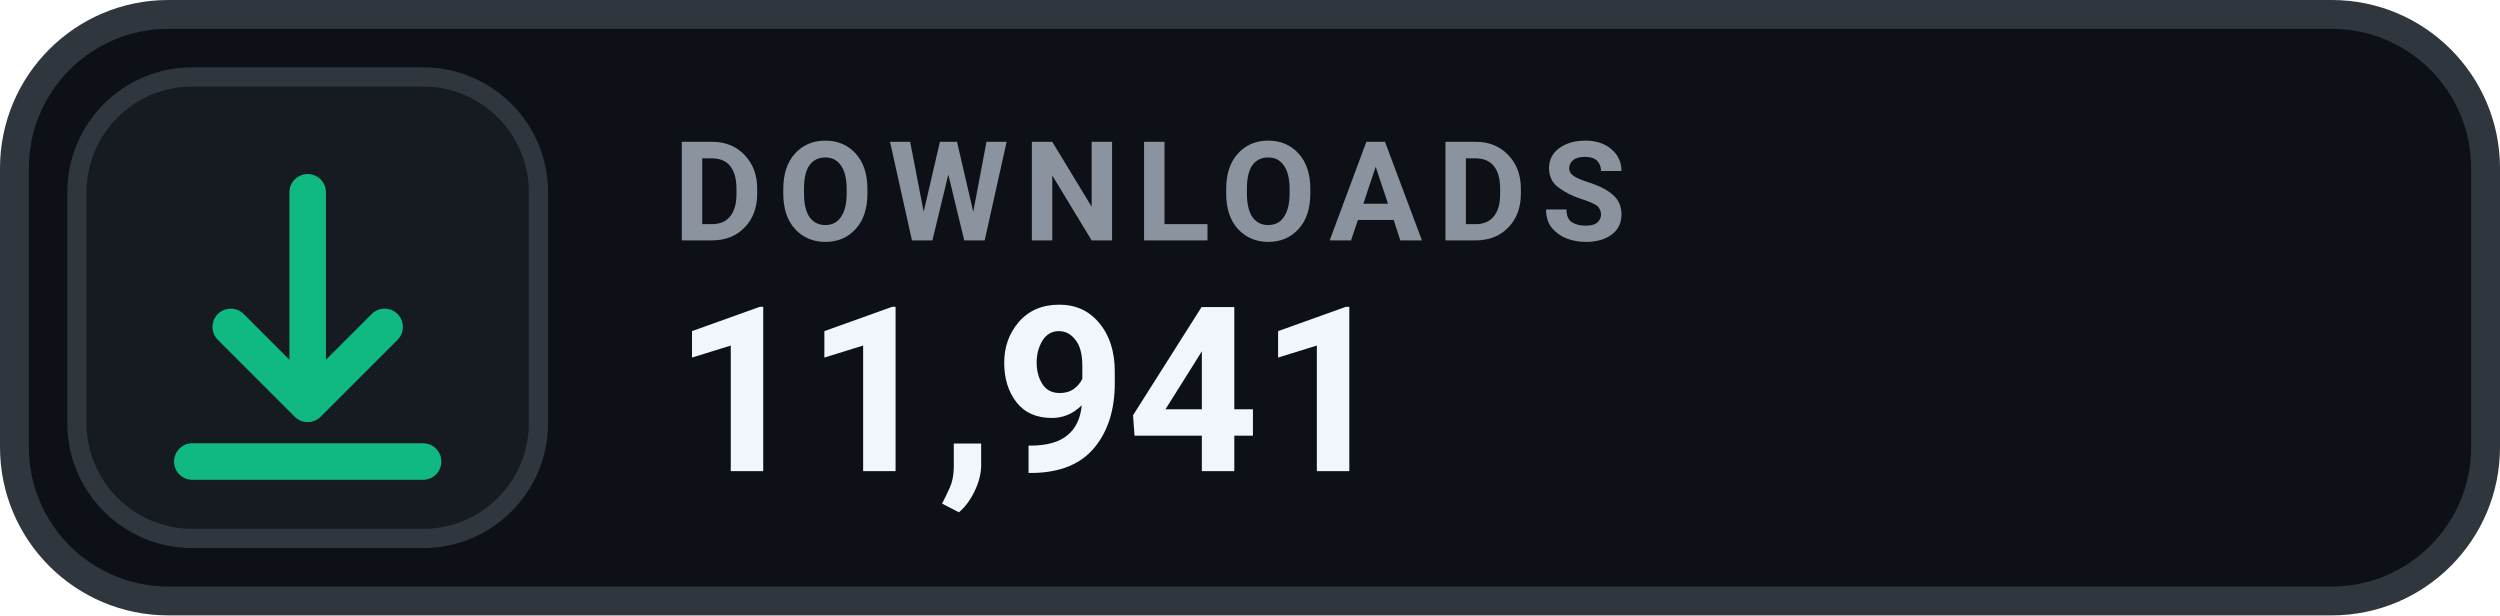
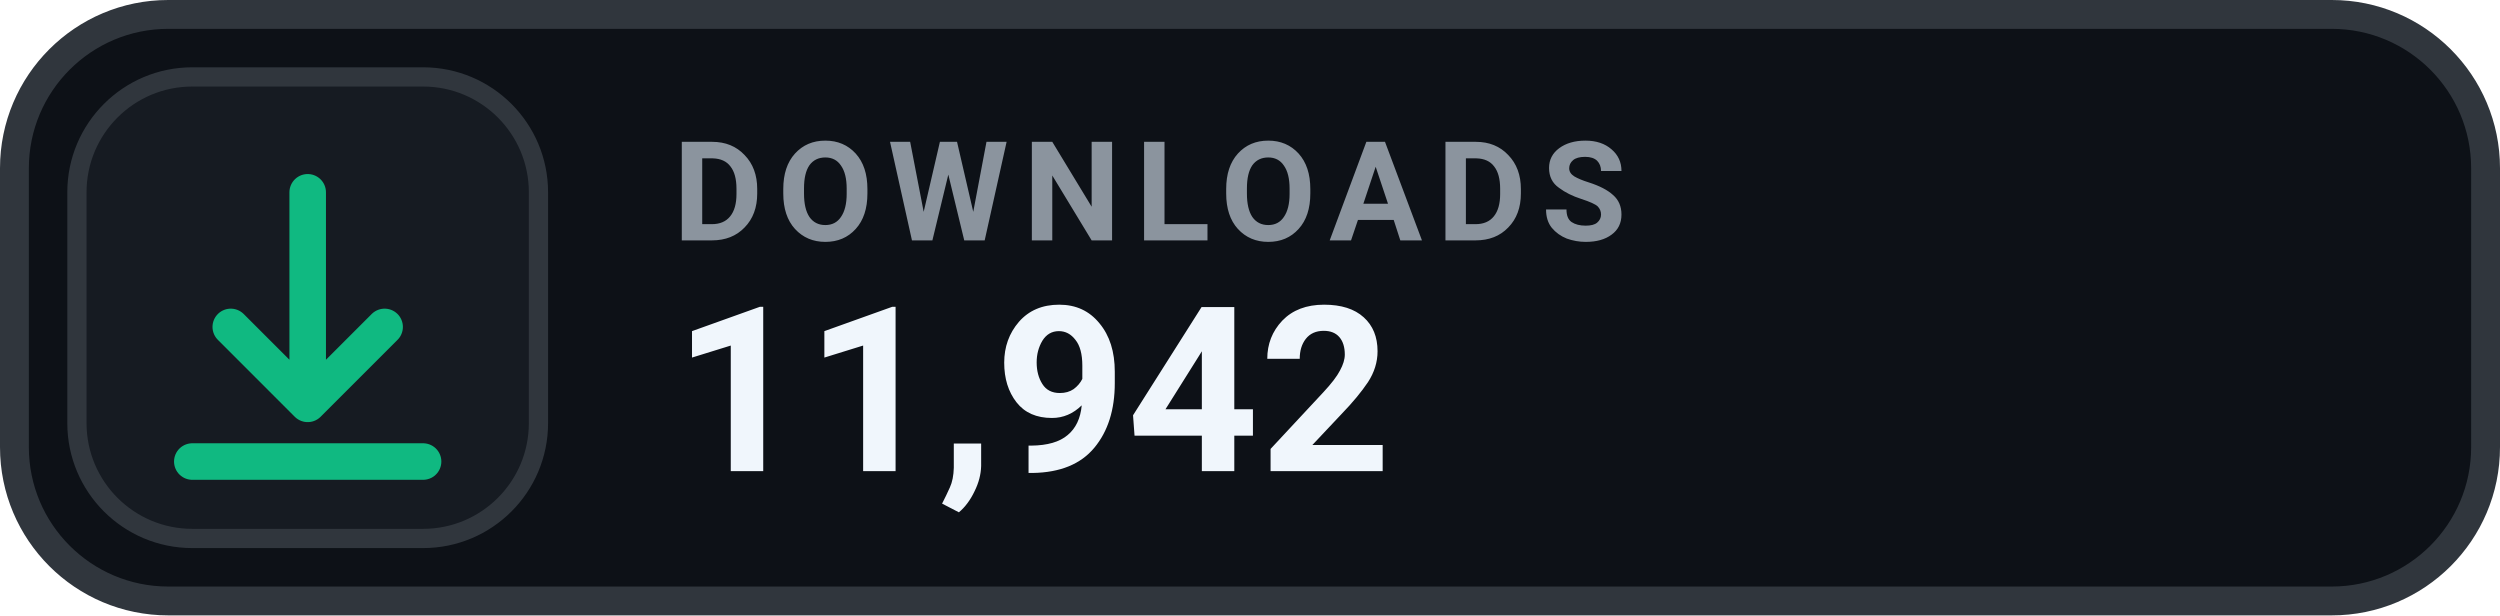
- <svg xmlns="http://www.w3.org/2000/svg" width="130" height="32" viewBox="0 0 130 32" role="img" aria-label="DOWNLOADS 11,941">
+ <svg xmlns="http://www.w3.org/2000/svg" width="130" height="32" viewBox="0 0 130 32" role="img" aria-label="DOWNLOADS 11,942">
  <rect x=".75" y=".75" width="128.5" height="30.5" rx="8" fill="#0D1117" stroke="#30363D" stroke-width="1.5" />
  <rect x="4" y="4" width="24" height="24" rx="6" fill="#161B22" stroke="#30363D" stroke-width="1" />
  <g transform="translate(16 16)" style="color:#10B981;">
    <path d="M0 -6 v11 m0 0 l4 -4 m-4 4 l-4 -4 M-6 8 h12" fill="none" stroke="currentColor" stroke-width="1.9" stroke-linecap="round" stroke-linejoin="round" />
  </g>
  <text x="35" y="12.5" fill="#8B949E" font-family="-apple-system,BlinkMacSystemFont,'Segoe UI',Roboto,Helvetica,Arial,sans-serif" font-size="7.2" font-weight="700" letter-spacing=".75">DOWNLOADS</text>
-   <text x="35" y="24.5" fill="#F0F6FC" font-family="-apple-system,BlinkMacSystemFont,'Segoe UI',Roboto,Helvetica,Arial,sans-serif" font-size="12" font-weight="700">11,941</text>
+   <text x="35" y="24.5" fill="#F0F6FC" font-family="-apple-system,BlinkMacSystemFont,'Segoe UI',Roboto,Helvetica,Arial,sans-serif" font-size="12" font-weight="700">11,942</text>
</svg>
